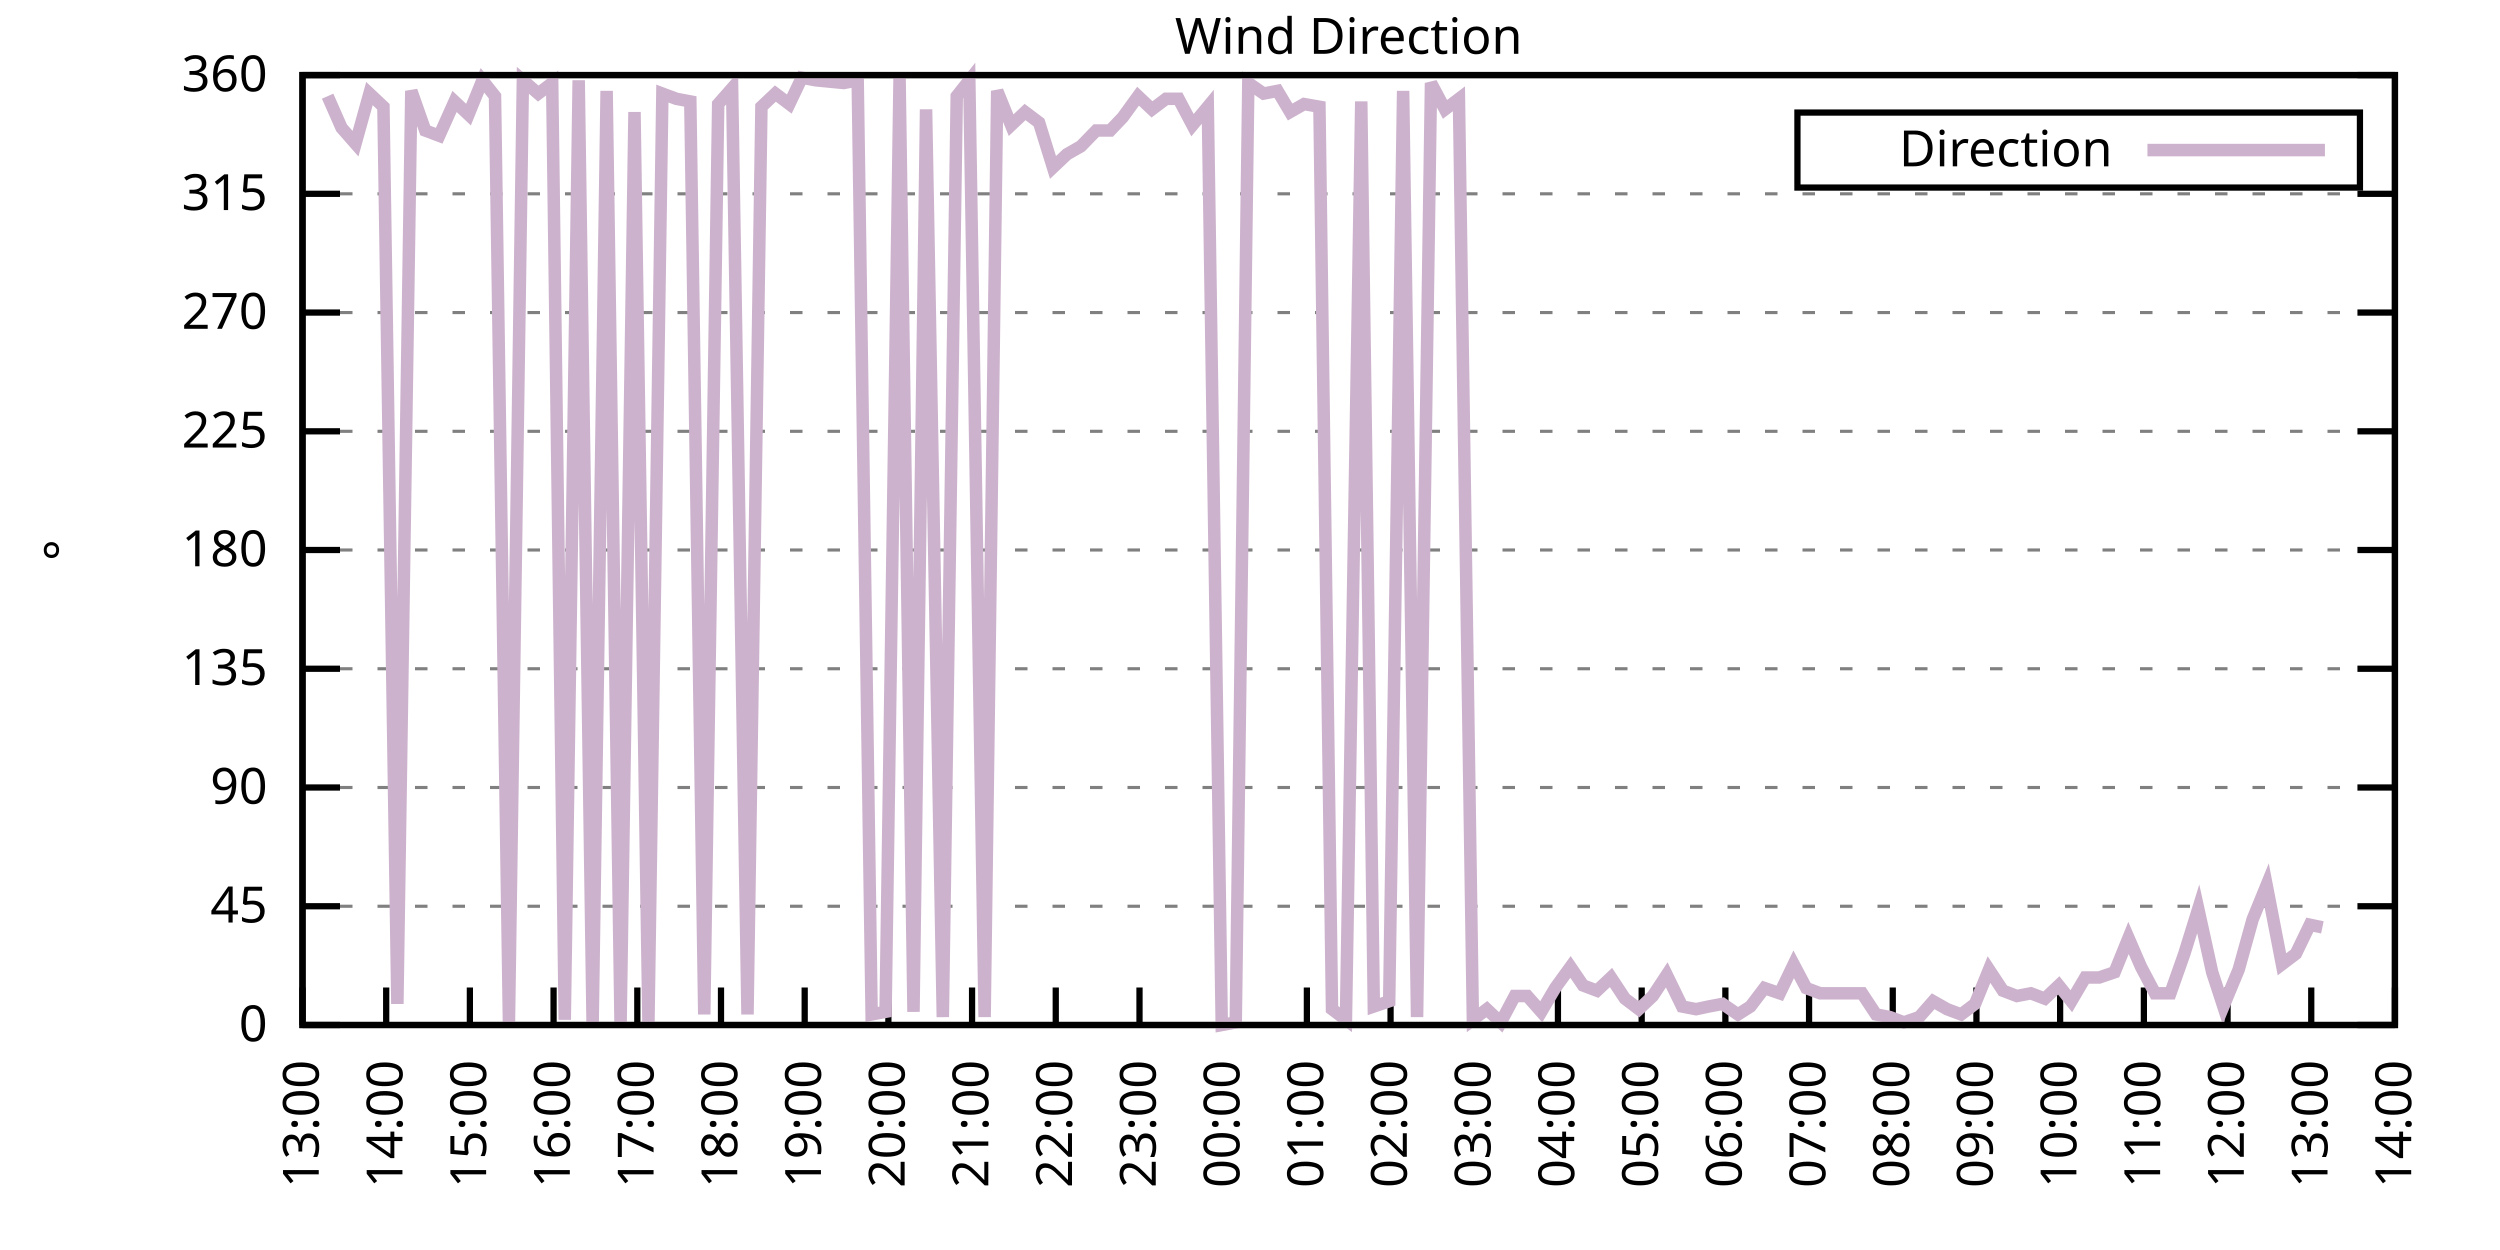
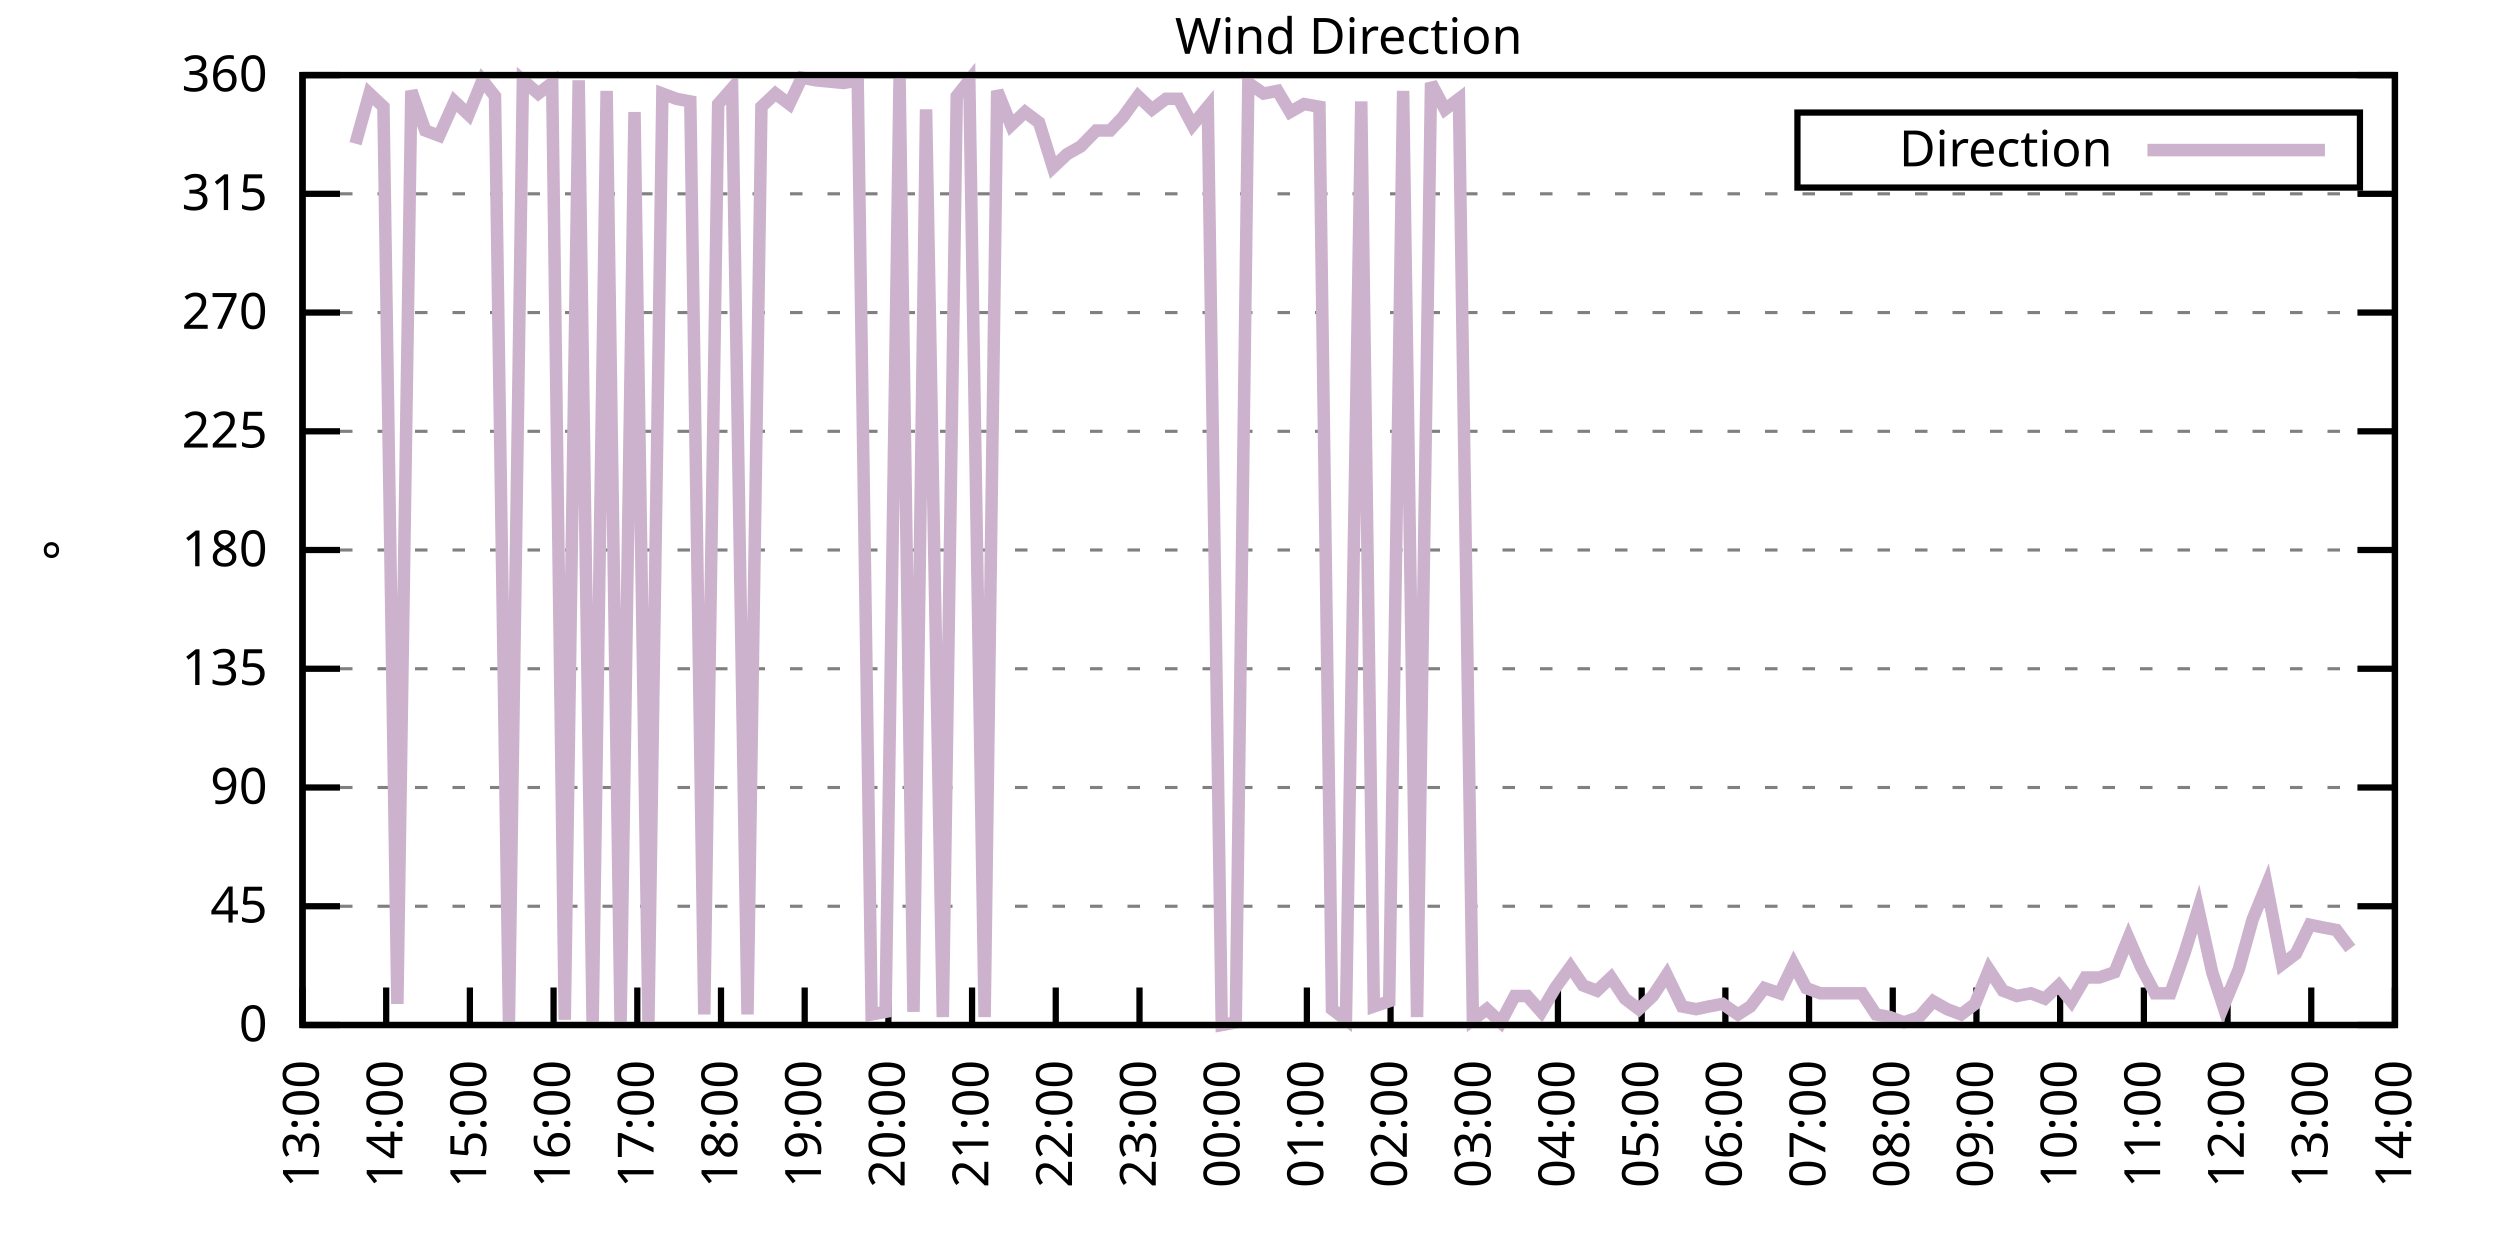
<svg xmlns="http://www.w3.org/2000/svg" xmlns:xlink="http://www.w3.org/1999/xlink" width="400" height="200" viewBox="0 0 400 200">
  <g id="gnuplot_canvas">
    <rect x="0" y="0" width="400" height="200" fill="none" />
    <defs>
      <circle id="gpDot" r="0.5" stroke-width="0.5" stroke="currentColor" />
      <path id="gpPt0" stroke-width="0.333" stroke="currentColor" d="M-1,0 h2 M0,-1 v2" />
      <path id="gpPt1" stroke-width="0.333" stroke="currentColor" d="M-1,-1 L1,1 M1,-1 L-1,1" />
      <path id="gpPt2" stroke-width="0.333" stroke="currentColor" d="M-1,0 L1,0 M0,-1 L0,1 M-1,-1 L1,1 M-1,1 L1,-1" />
      <rect id="gpPt3" stroke-width="0.333" stroke="currentColor" x="-1" y="-1" width="2" height="2" />
      <rect id="gpPt4" stroke-width="0.333" stroke="currentColor" fill="currentColor" x="-1" y="-1" width="2" height="2" />
      <circle id="gpPt5" stroke-width="0.333" stroke="currentColor" cx="0" cy="0" r="1" />
      <use xlink:href="#gpPt5" id="gpPt6" fill="currentColor" stroke="none" />
      <path id="gpPt7" stroke-width="0.333" stroke="currentColor" d="M0,-1.33 L-1.33,0.67 L1.33,0.67 z" />
      <use xlink:href="#gpPt7" id="gpPt8" fill="currentColor" stroke="none" />
      <use xlink:href="#gpPt7" id="gpPt9" stroke="currentColor" transform="rotate(180)" />
      <use xlink:href="#gpPt9" id="gpPt10" fill="currentColor" stroke="none" />
      <use xlink:href="#gpPt3" id="gpPt11" stroke="currentColor" transform="rotate(45)" />
      <use xlink:href="#gpPt11" id="gpPt12" fill="currentColor" stroke="none" />
      <path id="gpPt13" stroke-width="0.333" stroke="currentColor" d="M0,1.330 L1.265,0.411 L0.782,-1.067 L-0.782,-1.076 L-1.265,0.411 z" />
      <use xlink:href="#gpPt13" id="gpPt14" fill="currentColor" stroke="none" />
      <filter id="textbox" filterUnits="objectBoundingBox" x="0" y="0" height="1" width="1">
        <feFlood flood-color="white" flood-opacity="1" result="bgnd" />
        <feComposite in="SourceGraphic" in2="bgnd" operator="atop" />
      </filter>
      <filter id="greybox" filterUnits="objectBoundingBox" x="0" y="0" height="1" width="1">
        <feFlood flood-color="lightgrey" flood-opacity="1" result="grey" />
        <feComposite in="SourceGraphic" in2="grey" operator="atop" />
      </filter>
    </defs>
    <g fill="none" color="white" stroke="currentColor" stroke-width="1.00" stroke-linecap="butt" stroke-linejoin="miter">
</g>
    <g fill="none" color="black" stroke="currentColor" stroke-width="1.00" stroke-linecap="butt" stroke-linejoin="miter">
      <g stroke="none" shape-rendering="crispEdges">
        <polygon fill="rgb(255, 255, 255)" points="48.40,164.00 383.18,164.00 383.18,12.02 48.40,12.02 " />
      </g>
    </g>
    <g fill="none" color="black" stroke="currentColor" stroke-width="1.00" stroke-linecap="butt" stroke-linejoin="miter">
</g>
    <g fill="none" color="black" stroke="black" stroke-width="0.50" stroke-linecap="butt" stroke-linejoin="miter">
</g>
    <g fill="none" color="gray" stroke="currentColor" stroke-width="0.50" stroke-linecap="butt" stroke-linejoin="miter">
      <path stroke="gray" stroke-dasharray="2,4" class="gridline" d="M48.40,164.00 L383.19,164.00  " />
    </g>
    <g fill="none" color="gray" stroke="gray" stroke-width="1.00" stroke-linecap="butt" stroke-linejoin="miter">
</g>
    <g fill="none" color="black" stroke="currentColor" stroke-width="1.00" stroke-linecap="butt" stroke-linejoin="miter">
      <path stroke="black" d="M48.40,164.00 L54.40,164.00 M383.19,164.00 L377.19,164.00  " />
      <g transform="translate(42.80,166.60)" stroke="none" fill="black" font-family="Sans" font-size="8.00" text-anchor="end">
        <text>
          <tspan font-family="Sans"> 0</tspan>
        </text>
      </g>
    </g>
    <g fill="none" color="black" stroke="currentColor" stroke-width="1.00" stroke-linecap="butt" stroke-linejoin="miter">
</g>
    <g fill="none" color="black" stroke="black" stroke-width="0.50" stroke-linecap="butt" stroke-linejoin="miter">
</g>
    <g fill="none" color="gray" stroke="currentColor" stroke-width="0.50" stroke-linecap="butt" stroke-linejoin="miter">
      <path stroke="gray" stroke-dasharray="2,4" class="gridline" d="M48.40,145.00 L383.19,145.00  " />
    </g>
    <g fill="none" color="gray" stroke="gray" stroke-width="1.00" stroke-linecap="butt" stroke-linejoin="miter">
</g>
    <g fill="none" color="black" stroke="currentColor" stroke-width="1.00" stroke-linecap="butt" stroke-linejoin="miter">
      <path stroke="black" d="M48.40,145.00 L54.40,145.00 M383.19,145.00 L377.19,145.00  " />
      <g transform="translate(42.80,147.60)" stroke="none" fill="black" font-family="Sans" font-size="8.00" text-anchor="end">
        <text>
          <tspan font-family="Sans"> 45</tspan>
        </text>
      </g>
    </g>
    <g fill="none" color="black" stroke="currentColor" stroke-width="1.00" stroke-linecap="butt" stroke-linejoin="miter">
</g>
    <g fill="none" color="black" stroke="black" stroke-width="0.50" stroke-linecap="butt" stroke-linejoin="miter">
</g>
    <g fill="none" color="gray" stroke="currentColor" stroke-width="0.50" stroke-linecap="butt" stroke-linejoin="miter">
      <path stroke="gray" stroke-dasharray="2,4" class="gridline" d="M48.40,126.00 L383.19,126.00  " />
    </g>
    <g fill="none" color="gray" stroke="gray" stroke-width="1.00" stroke-linecap="butt" stroke-linejoin="miter">
</g>
    <g fill="none" color="black" stroke="currentColor" stroke-width="1.00" stroke-linecap="butt" stroke-linejoin="miter">
      <path stroke="black" d="M48.40,126.00 L54.40,126.00 M383.19,126.00 L377.19,126.00  " />
      <g transform="translate(42.80,128.60)" stroke="none" fill="black" font-family="Sans" font-size="8.00" text-anchor="end">
        <text>
          <tspan font-family="Sans"> 90</tspan>
        </text>
      </g>
    </g>
    <g fill="none" color="black" stroke="currentColor" stroke-width="1.00" stroke-linecap="butt" stroke-linejoin="miter">
</g>
    <g fill="none" color="black" stroke="black" stroke-width="0.50" stroke-linecap="butt" stroke-linejoin="miter">
</g>
    <g fill="none" color="gray" stroke="currentColor" stroke-width="0.50" stroke-linecap="butt" stroke-linejoin="miter">
      <path stroke="gray" stroke-dasharray="2,4" class="gridline" d="M48.40,107.00 L383.19,107.00  " />
    </g>
    <g fill="none" color="gray" stroke="gray" stroke-width="1.00" stroke-linecap="butt" stroke-linejoin="miter">
</g>
    <g fill="none" color="black" stroke="currentColor" stroke-width="1.00" stroke-linecap="butt" stroke-linejoin="miter">
      <path stroke="black" d="M48.40,107.00 L54.40,107.00 M383.19,107.00 L377.19,107.00  " />
      <g transform="translate(42.80,109.60)" stroke="none" fill="black" font-family="Sans" font-size="8.00" text-anchor="end">
        <text>
          <tspan font-family="Sans"> 135</tspan>
        </text>
      </g>
    </g>
    <g fill="none" color="black" stroke="currentColor" stroke-width="1.00" stroke-linecap="butt" stroke-linejoin="miter">
</g>
    <g fill="none" color="black" stroke="black" stroke-width="0.50" stroke-linecap="butt" stroke-linejoin="miter">
</g>
    <g fill="none" color="gray" stroke="currentColor" stroke-width="0.50" stroke-linecap="butt" stroke-linejoin="miter">
      <path stroke="gray" stroke-dasharray="2,4" class="gridline" d="M48.40,88.00 L383.19,88.00  " />
    </g>
    <g fill="none" color="gray" stroke="gray" stroke-width="1.00" stroke-linecap="butt" stroke-linejoin="miter">
</g>
    <g fill="none" color="black" stroke="currentColor" stroke-width="1.00" stroke-linecap="butt" stroke-linejoin="miter">
      <path stroke="black" d="M48.40,88.00 L54.40,88.00 M383.19,88.00 L377.19,88.00  " />
      <g transform="translate(42.80,90.60)" stroke="none" fill="black" font-family="Sans" font-size="8.00" text-anchor="end">
        <text>
          <tspan font-family="Sans"> 180</tspan>
        </text>
      </g>
    </g>
    <g fill="none" color="black" stroke="currentColor" stroke-width="1.00" stroke-linecap="butt" stroke-linejoin="miter">
</g>
    <g fill="none" color="black" stroke="black" stroke-width="0.50" stroke-linecap="butt" stroke-linejoin="miter">
</g>
    <g fill="none" color="gray" stroke="currentColor" stroke-width="0.50" stroke-linecap="butt" stroke-linejoin="miter">
      <path stroke="gray" stroke-dasharray="2,4" class="gridline" d="M48.40,69.01 L383.19,69.01  " />
    </g>
    <g fill="none" color="gray" stroke="gray" stroke-width="1.00" stroke-linecap="butt" stroke-linejoin="miter">
</g>
    <g fill="none" color="black" stroke="currentColor" stroke-width="1.00" stroke-linecap="butt" stroke-linejoin="miter">
      <path stroke="black" d="M48.40,69.01 L54.40,69.01 M383.19,69.01 L377.19,69.01  " />
      <g transform="translate(42.80,71.61)" stroke="none" fill="black" font-family="Sans" font-size="8.00" text-anchor="end">
        <text>
          <tspan font-family="Sans"> 225</tspan>
        </text>
      </g>
    </g>
    <g fill="none" color="black" stroke="currentColor" stroke-width="1.00" stroke-linecap="butt" stroke-linejoin="miter">
</g>
    <g fill="none" color="black" stroke="black" stroke-width="0.50" stroke-linecap="butt" stroke-linejoin="miter">
</g>
    <g fill="none" color="gray" stroke="currentColor" stroke-width="0.50" stroke-linecap="butt" stroke-linejoin="miter">
      <path stroke="gray" stroke-dasharray="2,4" class="gridline" d="M48.40,50.01 L383.19,50.01  " />
    </g>
    <g fill="none" color="gray" stroke="gray" stroke-width="1.00" stroke-linecap="butt" stroke-linejoin="miter">
</g>
    <g fill="none" color="black" stroke="currentColor" stroke-width="1.00" stroke-linecap="butt" stroke-linejoin="miter">
      <path stroke="black" d="M48.40,50.01 L54.40,50.01 M383.19,50.01 L377.19,50.01  " />
      <g transform="translate(42.80,52.61)" stroke="none" fill="black" font-family="Sans" font-size="8.00" text-anchor="end">
        <text>
          <tspan font-family="Sans"> 270</tspan>
        </text>
      </g>
    </g>
    <g fill="none" color="black" stroke="currentColor" stroke-width="1.00" stroke-linecap="butt" stroke-linejoin="miter">
</g>
    <g fill="none" color="black" stroke="black" stroke-width="0.50" stroke-linecap="butt" stroke-linejoin="miter">
</g>
    <g fill="none" color="gray" stroke="currentColor" stroke-width="0.50" stroke-linecap="butt" stroke-linejoin="miter">
      <path stroke="gray" stroke-dasharray="2,4" class="gridline" d="M48.40,31.01 L383.19,31.01  " />
    </g>
    <g fill="none" color="gray" stroke="gray" stroke-width="1.00" stroke-linecap="butt" stroke-linejoin="miter">
</g>
    <g fill="none" color="black" stroke="currentColor" stroke-width="1.00" stroke-linecap="butt" stroke-linejoin="miter">
      <path stroke="black" d="M48.40,31.01 L54.40,31.01 M383.19,31.01 L377.19,31.01  " />
      <g transform="translate(42.80,33.61)" stroke="none" fill="black" font-family="Sans" font-size="8.00" text-anchor="end">
        <text>
          <tspan font-family="Sans"> 315</tspan>
        </text>
      </g>
    </g>
    <g fill="none" color="black" stroke="currentColor" stroke-width="1.00" stroke-linecap="butt" stroke-linejoin="miter">
</g>
    <g fill="none" color="black" stroke="black" stroke-width="0.50" stroke-linecap="butt" stroke-linejoin="miter">
</g>
    <g fill="none" color="gray" stroke="currentColor" stroke-width="0.50" stroke-linecap="butt" stroke-linejoin="miter">
      <path stroke="gray" stroke-dasharray="2,4" class="gridline" d="M48.40,12.01 L383.19,12.01  " />
    </g>
    <g fill="none" color="gray" stroke="gray" stroke-width="1.00" stroke-linecap="butt" stroke-linejoin="miter">
</g>
    <g fill="none" color="black" stroke="currentColor" stroke-width="1.00" stroke-linecap="butt" stroke-linejoin="miter">
      <path stroke="black" d="M48.40,12.01 L54.40,12.01 M383.19,12.01 L377.19,12.01  " />
      <g transform="translate(42.80,14.61)" stroke="none" fill="black" font-family="Sans" font-size="8.00" text-anchor="end">
        <text>
          <tspan font-family="Sans"> 360</tspan>
        </text>
      </g>
    </g>
    <g fill="none" color="black" stroke="currentColor" stroke-width="1.00" stroke-linecap="butt" stroke-linejoin="miter">
      <path stroke="black" d="M48.40,164.00 L48.40,158.00  " />
      <g transform="translate(51.00,169.60) rotate(270.00)" stroke="none" fill="black" font-family="Sans" font-size="8.00" text-anchor="end">
        <text>
          <tspan font-family="Sans">13:00</tspan>
        </text>
      </g>
    </g>
    <g fill="none" color="black" stroke="currentColor" stroke-width="1.00" stroke-linecap="butt" stroke-linejoin="miter">
      <path stroke="black" d="M61.79,164.00 L61.79,158.00  " />
      <g transform="translate(64.39,169.60) rotate(270.00)" stroke="none" fill="black" font-family="Sans" font-size="8.00" text-anchor="end">
        <text>
          <tspan font-family="Sans">14:00</tspan>
        </text>
      </g>
    </g>
    <g fill="none" color="black" stroke="currentColor" stroke-width="1.00" stroke-linecap="butt" stroke-linejoin="miter">
      <path stroke="black" d="M75.18,164.00 L75.18,158.00  " />
      <g transform="translate(77.78,169.60) rotate(270.00)" stroke="none" fill="black" font-family="Sans" font-size="8.00" text-anchor="end">
        <text>
          <tspan font-family="Sans">15:00</tspan>
        </text>
      </g>
    </g>
    <g fill="none" color="black" stroke="currentColor" stroke-width="1.00" stroke-linecap="butt" stroke-linejoin="miter">
      <path stroke="black" d="M88.57,164.00 L88.57,158.00  " />
      <g transform="translate(91.17,169.60) rotate(270.00)" stroke="none" fill="black" font-family="Sans" font-size="8.00" text-anchor="end">
        <text>
          <tspan font-family="Sans">16:00</tspan>
        </text>
      </g>
    </g>
    <g fill="none" color="black" stroke="currentColor" stroke-width="1.00" stroke-linecap="butt" stroke-linejoin="miter">
      <path stroke="black" d="M101.97,164.00 L101.97,158.00  " />
      <g transform="translate(104.57,169.60) rotate(270.00)" stroke="none" fill="black" font-family="Sans" font-size="8.00" text-anchor="end">
        <text>
          <tspan font-family="Sans">17:00</tspan>
        </text>
      </g>
    </g>
    <g fill="none" color="black" stroke="currentColor" stroke-width="1.00" stroke-linecap="butt" stroke-linejoin="miter">
      <path stroke="black" d="M115.36,164.00 L115.36,158.00  " />
      <g transform="translate(117.96,169.60) rotate(270.00)" stroke="none" fill="black" font-family="Sans" font-size="8.00" text-anchor="end">
        <text>
          <tspan font-family="Sans">18:00</tspan>
        </text>
      </g>
    </g>
    <g fill="none" color="black" stroke="currentColor" stroke-width="1.00" stroke-linecap="butt" stroke-linejoin="miter">
      <path stroke="black" d="M128.75,164.00 L128.75,158.00  " />
      <g transform="translate(131.35,169.60) rotate(270.00)" stroke="none" fill="black" font-family="Sans" font-size="8.00" text-anchor="end">
        <text>
          <tspan font-family="Sans">19:00</tspan>
        </text>
      </g>
    </g>
    <g fill="none" color="black" stroke="currentColor" stroke-width="1.00" stroke-linecap="butt" stroke-linejoin="miter">
      <path stroke="black" d="M142.14,164.00 L142.14,158.00  " />
      <g transform="translate(144.74,169.60) rotate(270.00)" stroke="none" fill="black" font-family="Sans" font-size="8.00" text-anchor="end">
        <text>
          <tspan font-family="Sans">20:00</tspan>
        </text>
      </g>
    </g>
    <g fill="none" color="black" stroke="currentColor" stroke-width="1.00" stroke-linecap="butt" stroke-linejoin="miter">
      <path stroke="black" d="M155.53,164.00 L155.53,158.00  " />
      <g transform="translate(158.13,169.60) rotate(270.00)" stroke="none" fill="black" font-family="Sans" font-size="8.00" text-anchor="end">
        <text>
          <tspan font-family="Sans">21:00</tspan>
        </text>
      </g>
    </g>
    <g fill="none" color="black" stroke="currentColor" stroke-width="1.00" stroke-linecap="butt" stroke-linejoin="miter">
      <path stroke="black" d="M168.92,164.00 L168.92,158.00  " />
      <g transform="translate(171.52,169.60) rotate(270.00)" stroke="none" fill="black" font-family="Sans" font-size="8.00" text-anchor="end">
        <text>
          <tspan font-family="Sans">22:00</tspan>
        </text>
      </g>
    </g>
    <g fill="none" color="black" stroke="currentColor" stroke-width="1.00" stroke-linecap="butt" stroke-linejoin="miter">
      <path stroke="black" d="M182.32,164.00 L182.32,158.00  " />
      <g transform="translate(184.92,169.60) rotate(270.00)" stroke="none" fill="black" font-family="Sans" font-size="8.00" text-anchor="end">
        <text>
          <tspan font-family="Sans">23:00</tspan>
        </text>
      </g>
    </g>
    <g fill="none" color="black" stroke="currentColor" stroke-width="1.00" stroke-linecap="butt" stroke-linejoin="miter">
      <path stroke="black" d="M195.71,164.00 L195.71,158.00  " />
      <g transform="translate(198.31,169.60) rotate(270.00)" stroke="none" fill="black" font-family="Sans" font-size="8.00" text-anchor="end">
        <text>
          <tspan font-family="Sans">00:00</tspan>
        </text>
      </g>
    </g>
    <g fill="none" color="black" stroke="currentColor" stroke-width="1.00" stroke-linecap="butt" stroke-linejoin="miter">
      <path stroke="black" d="M209.10,164.00 L209.10,158.00  " />
      <g transform="translate(211.70,169.60) rotate(270.00)" stroke="none" fill="black" font-family="Sans" font-size="8.00" text-anchor="end">
        <text>
          <tspan font-family="Sans">01:00</tspan>
        </text>
      </g>
    </g>
    <g fill="none" color="black" stroke="currentColor" stroke-width="1.00" stroke-linecap="butt" stroke-linejoin="miter">
      <path stroke="black" d="M222.49,164.00 L222.49,158.00  " />
      <g transform="translate(225.09,169.60) rotate(270.00)" stroke="none" fill="black" font-family="Sans" font-size="8.00" text-anchor="end">
        <text>
          <tspan font-family="Sans">02:00</tspan>
        </text>
      </g>
    </g>
    <g fill="none" color="black" stroke="currentColor" stroke-width="1.00" stroke-linecap="butt" stroke-linejoin="miter">
      <path stroke="black" d="M235.88,164.00 L235.88,158.00  " />
      <g transform="translate(238.48,169.60) rotate(270.00)" stroke="none" fill="black" font-family="Sans" font-size="8.00" text-anchor="end">
        <text>
          <tspan font-family="Sans">03:00</tspan>
        </text>
      </g>
    </g>
    <g fill="none" color="black" stroke="currentColor" stroke-width="1.00" stroke-linecap="butt" stroke-linejoin="miter">
      <path stroke="black" d="M249.27,164.00 L249.27,158.00  " />
      <g transform="translate(251.87,169.60) rotate(270.00)" stroke="none" fill="black" font-family="Sans" font-size="8.00" text-anchor="end">
        <text>
          <tspan font-family="Sans">04:00</tspan>
        </text>
      </g>
    </g>
    <g fill="none" color="black" stroke="currentColor" stroke-width="1.00" stroke-linecap="butt" stroke-linejoin="miter">
      <path stroke="black" d="M262.67,164.00 L262.67,158.00  " />
      <g transform="translate(265.27,169.60) rotate(270.00)" stroke="none" fill="black" font-family="Sans" font-size="8.00" text-anchor="end">
        <text>
          <tspan font-family="Sans">05:00</tspan>
        </text>
      </g>
    </g>
    <g fill="none" color="black" stroke="currentColor" stroke-width="1.00" stroke-linecap="butt" stroke-linejoin="miter">
      <path stroke="black" d="M276.06,164.00 L276.06,158.00  " />
      <g transform="translate(278.66,169.60) rotate(270.00)" stroke="none" fill="black" font-family="Sans" font-size="8.00" text-anchor="end">
        <text>
          <tspan font-family="Sans">06:00</tspan>
        </text>
      </g>
    </g>
    <g fill="none" color="black" stroke="currentColor" stroke-width="1.00" stroke-linecap="butt" stroke-linejoin="miter">
      <path stroke="black" d="M289.45,164.00 L289.45,158.00  " />
      <g transform="translate(292.05,169.60) rotate(270.00)" stroke="none" fill="black" font-family="Sans" font-size="8.00" text-anchor="end">
        <text>
          <tspan font-family="Sans">07:00</tspan>
        </text>
      </g>
    </g>
    <g fill="none" color="black" stroke="currentColor" stroke-width="1.00" stroke-linecap="butt" stroke-linejoin="miter">
      <path stroke="black" d="M302.84,164.00 L302.84,158.00  " />
      <g transform="translate(305.44,169.60) rotate(270.00)" stroke="none" fill="black" font-family="Sans" font-size="8.00" text-anchor="end">
        <text>
          <tspan font-family="Sans">08:00</tspan>
        </text>
      </g>
    </g>
    <g fill="none" color="black" stroke="currentColor" stroke-width="1.00" stroke-linecap="butt" stroke-linejoin="miter">
      <path stroke="black" d="M316.23,164.00 L316.23,158.00  " />
      <g transform="translate(318.83,169.60) rotate(270.00)" stroke="none" fill="black" font-family="Sans" font-size="8.00" text-anchor="end">
        <text>
          <tspan font-family="Sans">09:00</tspan>
        </text>
      </g>
    </g>
    <g fill="none" color="black" stroke="currentColor" stroke-width="1.00" stroke-linecap="butt" stroke-linejoin="miter">
      <path stroke="black" d="M329.62,164.00 L329.62,158.00  " />
      <g transform="translate(332.22,169.60) rotate(270.00)" stroke="none" fill="black" font-family="Sans" font-size="8.00" text-anchor="end">
        <text>
          <tspan font-family="Sans">10:00</tspan>
        </text>
      </g>
    </g>
    <g fill="none" color="black" stroke="currentColor" stroke-width="1.00" stroke-linecap="butt" stroke-linejoin="miter">
      <path stroke="black" d="M343.02,164.00 L343.02,158.00  " />
      <g transform="translate(345.62,169.60) rotate(270.00)" stroke="none" fill="black" font-family="Sans" font-size="8.00" text-anchor="end">
        <text>
          <tspan font-family="Sans">11:00</tspan>
        </text>
      </g>
    </g>
    <g fill="none" color="black" stroke="currentColor" stroke-width="1.00" stroke-linecap="butt" stroke-linejoin="miter">
      <path stroke="black" d="M356.41,164.00 L356.41,158.00  " />
      <g transform="translate(359.01,169.60) rotate(270.00)" stroke="none" fill="black" font-family="Sans" font-size="8.00" text-anchor="end">
        <text>
          <tspan font-family="Sans">12:00</tspan>
        </text>
      </g>
    </g>
    <g fill="none" color="black" stroke="currentColor" stroke-width="1.00" stroke-linecap="butt" stroke-linejoin="miter">
      <path stroke="black" d="M369.80,164.00 L369.80,158.00  " />
      <g transform="translate(372.40,169.60) rotate(270.00)" stroke="none" fill="black" font-family="Sans" font-size="8.00" text-anchor="end">
        <text>
          <tspan font-family="Sans">13:00</tspan>
        </text>
      </g>
    </g>
    <g fill="none" color="black" stroke="currentColor" stroke-width="1.00" stroke-linecap="butt" stroke-linejoin="miter">
      <path stroke="black" d="M383.19,164.00 L383.19,158.00  " />
      <g transform="translate(385.79,169.60) rotate(270.00)" stroke="none" fill="black" font-family="Sans" font-size="8.00" text-anchor="end">
        <text>
          <tspan font-family="Sans">14:00</tspan>
        </text>
      </g>
    </g>
    <g fill="none" color="black" stroke="currentColor" stroke-width="1.00" stroke-linecap="butt" stroke-linejoin="miter">
</g>
    <g fill="none" color="black" stroke="currentColor" stroke-width="1.00" stroke-linecap="butt" stroke-linejoin="miter">
      <path stroke="black" d="M48.40,12.01 L48.40,164.00 L383.19,164.00 L383.19,12.01 L48.40,12.01 Z  " />
    </g>
    <g fill="none" color="black" stroke="currentColor" stroke-width="1.00" stroke-linecap="butt" stroke-linejoin="miter">
</g>
    <g fill="none" color="black" stroke="currentColor" stroke-width="1.00" stroke-linecap="butt" stroke-linejoin="miter">
      <path stroke="black" d="M287.59,30.01 L287.59,18.01 L377.59,18.01 L377.59,30.01 L287.59,30.01 Z  " />
    </g>
    <g id="Wind_direction_plot_1">
      <g fill="none" color="white" stroke="black" stroke-width="2.00" stroke-linecap="butt" stroke-linejoin="miter">
</g>
      <g fill="none" color="black" stroke="currentColor" stroke-width="2.00" stroke-linecap="butt" stroke-linejoin="miter">
        <g transform="translate(337.99,26.61)" stroke="none" fill="black" font-family="Sans" font-size="8.00" text-anchor="end">
          <text>
            <tspan font-family="Sans">Direction</tspan>
          </text>
        </g>
      </g>
      <g fill="none" color="black" stroke="currentColor" stroke-width="2.00" stroke-linecap="butt" stroke-linejoin="miter">
-         <path stroke="rgb(204, 178, 204)" d="M343.59,24.01 L371.99,24.01 M52.42,15.39 L54.65,20.45 L56.88,22.99 L59.11,14.97 L61.35,17.08 L63.58,160.62   L65.81,14.54 L68.04,20.88 L70.27,21.72 L72.73,16.23 L74.96,18.34 L77.19,12.85 L79.20,15.39 L81.43,163.58   L83.66,12.85 L86.12,14.97 L88.35,13.28 L90.36,163.16 L92.59,12.85 L94.82,164.00 L97.06,14.54 L99.29,164.00   L101.52,17.92 L103.75,163.58 L105.98,14.97 L108.22,15.81 L110.45,16.23 L112.68,162.31 L114.91,16.65 L117.14,14.12   L119.60,162.31 L121.83,17.08 L124.06,14.97 L126.29,16.65 L128.30,12.43 L130.54,12.85 L135.00,13.28 L137.23,12.85   L139.46,162.31 L141.69,161.89 L143.93,12.43 L146.16,161.89 L148.17,17.50 L150.85,162.73 L153.08,15.39 L155.09,12.85   L157.54,162.73 L159.55,14.54 L161.78,20.03 L164.01,17.92 L166.25,19.61 L168.48,26.79 L170.71,24.68 L172.94,23.41   L175.40,20.88 L177.63,20.88 L179.64,18.77 L182.09,15.39 L184.32,17.50 L186.56,15.81 L188.57,15.81 L190.80,20.03   L193.25,17.08 L195.48,164.00 L197.72,163.58 L199.73,13.28 L202.18,14.97 L204.41,14.54 L206.42,17.92 L208.65,16.65   L211.11,17.08 L213.12,161.47 L215.35,163.16 L217.80,16.23 L219.81,161.04 L222.27,160.20 L224.50,14.54 L226.73,162.73   L228.96,13.28 L231.20,17.50 L233.43,15.81 L235.66,163.16 L237.89,161.47 L240.12,163.58 L242.36,159.36 L244.36,159.36   L246.60,161.89 L248.83,158.09 L251.28,154.71 L253.29,157.67 L255.52,158.51 L257.76,156.40 L259.99,159.78 L262.22,161.47   L264.45,159.36 L266.68,155.98 L269.14,161.04 L271.37,161.47 L273.38,161.04 L275.61,160.62 L278.07,162.31 L280.07,161.04   L282.31,158.09 L284.76,158.93 L286.99,154.29 L289.00,158.09 L291.23,158.93 L293.47,158.93 L295.92,158.93 L297.93,158.93   L300.16,162.31 L302.39,162.73 L304.63,163.58 L307.08,162.73 L309.31,160.20 L311.54,161.47 L313.78,162.31 L316.01,160.62   L318.24,155.13 L320.47,158.51 L322.70,159.36 L324.94,158.93 L327.17,159.78 L329.40,157.67 L331.41,160.20 L333.64,156.40   L335.87,156.40 L338.33,155.56 L340.56,150.07 L342.57,154.71 L344.80,158.93 L347.26,158.93 L349.49,152.60 L351.72,145.42   L353.95,155.56 L355.74,161.04 L358.19,155.13 L360.42,147.11 L362.66,141.62 L365.11,154.29 L367.34,152.60 L369.58,147.96   L371.58,148.38  " />
+         <path stroke="rgb(204, 178, 204)" d="M343.59,24.01 L371.99,24.01 M56.88,22.99 L59.11,14.97 L61.35,17.08 L63.58,160.62 L65.81,14.54 L68.04,20.88   L70.27,21.72 L72.73,16.23 L74.96,18.34 L77.19,12.85 L79.20,15.39 L81.43,163.58 L83.66,12.85 L86.12,14.97   L88.35,13.28 L90.36,163.16 L92.59,12.85 L94.82,164.00 L97.06,14.54 L99.29,164.00 L101.52,17.92 L103.75,163.58   L105.98,14.97 L108.22,15.81 L110.45,16.23 L112.68,162.31 L114.91,16.65 L117.14,14.12 L119.60,162.31 L121.83,17.08   L124.06,14.97 L126.29,16.65 L128.30,12.43 L130.54,12.85 L135.00,13.28 L137.23,12.85 L139.46,162.31 L141.69,161.89   L143.93,12.43 L146.16,161.89 L148.17,17.50 L150.85,162.73 L153.08,15.39 L155.09,12.85 L157.54,162.73 L159.55,14.54   L161.78,20.03 L164.01,17.92 L166.25,19.61 L168.48,26.79 L170.71,24.68 L172.94,23.41 L175.40,20.88 L177.63,20.88   L179.64,18.77 L182.09,15.39 L184.32,17.50 L186.56,15.81 L188.57,15.81 L190.80,20.03 L193.25,17.08 L195.48,164.00   L197.72,163.58 L199.73,13.28 L202.18,14.97 L204.41,14.54 L206.42,17.92 L208.65,16.65 L211.11,17.08 L213.12,161.47   L215.35,163.16 L217.80,16.23 L219.81,161.04 L222.27,160.20 L224.50,14.54 L226.73,162.73 L228.96,13.28 L231.20,17.50   L233.43,15.81 L235.66,163.16 L237.89,161.47 L240.12,163.58 L242.36,159.36 L244.36,159.36 L246.60,161.89 L248.83,158.09   L251.28,154.71 L253.29,157.67 L255.52,158.51 L257.76,156.40 L259.99,159.78 L262.22,161.47 L264.45,159.36 L266.68,155.98   L269.14,161.04 L271.37,161.47 L273.38,161.04 L275.61,160.62 L278.07,162.31 L280.07,161.04 L282.31,158.09 L284.76,158.93   L286.99,154.29 L289.00,158.09 L291.23,158.93 L293.47,158.93 L295.92,158.93 L297.93,158.93 L300.16,162.31 L302.39,162.73   L304.63,163.58 L307.08,162.73 L309.31,160.20 L311.54,161.47 L313.78,162.31 L316.01,160.62 L318.24,155.13 L320.47,158.51   L322.70,159.36 L324.94,158.93 L327.17,159.78 L329.40,157.67 L331.41,160.20 L333.64,156.40 L335.87,156.40 L338.33,155.56   L340.56,150.07 L342.57,154.71 L344.80,158.93 L347.26,158.93 L349.49,152.60 L351.72,145.42 L353.95,155.56 L355.74,161.04   L358.19,155.13 L360.42,147.11 L362.66,141.62 L365.11,154.29 L367.34,152.60 L369.58,147.96 L371.58,148.38 L373.82,148.80   L376.05,151.76  " />
      </g>
    </g>
    <g fill="none" color="black" stroke="currentColor" stroke-width="2.00" stroke-linecap="butt" stroke-linejoin="miter">
</g>
    <g fill="none" color="black" stroke="black" stroke-width="1.00" stroke-linecap="butt" stroke-linejoin="miter">
</g>
    <g fill="none" color="black" stroke="currentColor" stroke-width="1.00" stroke-linecap="butt" stroke-linejoin="miter">
      <path stroke="black" d="M48.40,12.01 L48.40,164.00 L383.19,164.00 L383.19,12.01 L48.40,12.01 Z  " />
      <g transform="translate(12.80,88.01) rotate(270.00)" stroke="none" fill="black" font-family="Sans" font-size="8.00" text-anchor="middle">
        <text>
          <tspan font-family="Sans">°</tspan>
        </text>
      </g>
    </g>
    <g fill="none" color="black" stroke="currentColor" stroke-width="1.00" stroke-linecap="butt" stroke-linejoin="miter">
</g>
    <g fill="none" color="black" stroke="currentColor" stroke-width="1.00" stroke-linecap="butt" stroke-linejoin="miter">
      <g transform="translate(215.79,8.61)" stroke="none" fill="black" font-family="Sans" font-size="8.00" text-anchor="middle">
        <text>
          <tspan font-family="Sans">Wind Direction</tspan>
        </text>
      </g>
    </g>
    <g fill="none" color="black" stroke="currentColor" stroke-width="1.00" stroke-linecap="butt" stroke-linejoin="miter">
</g>
  </g>
</svg>
